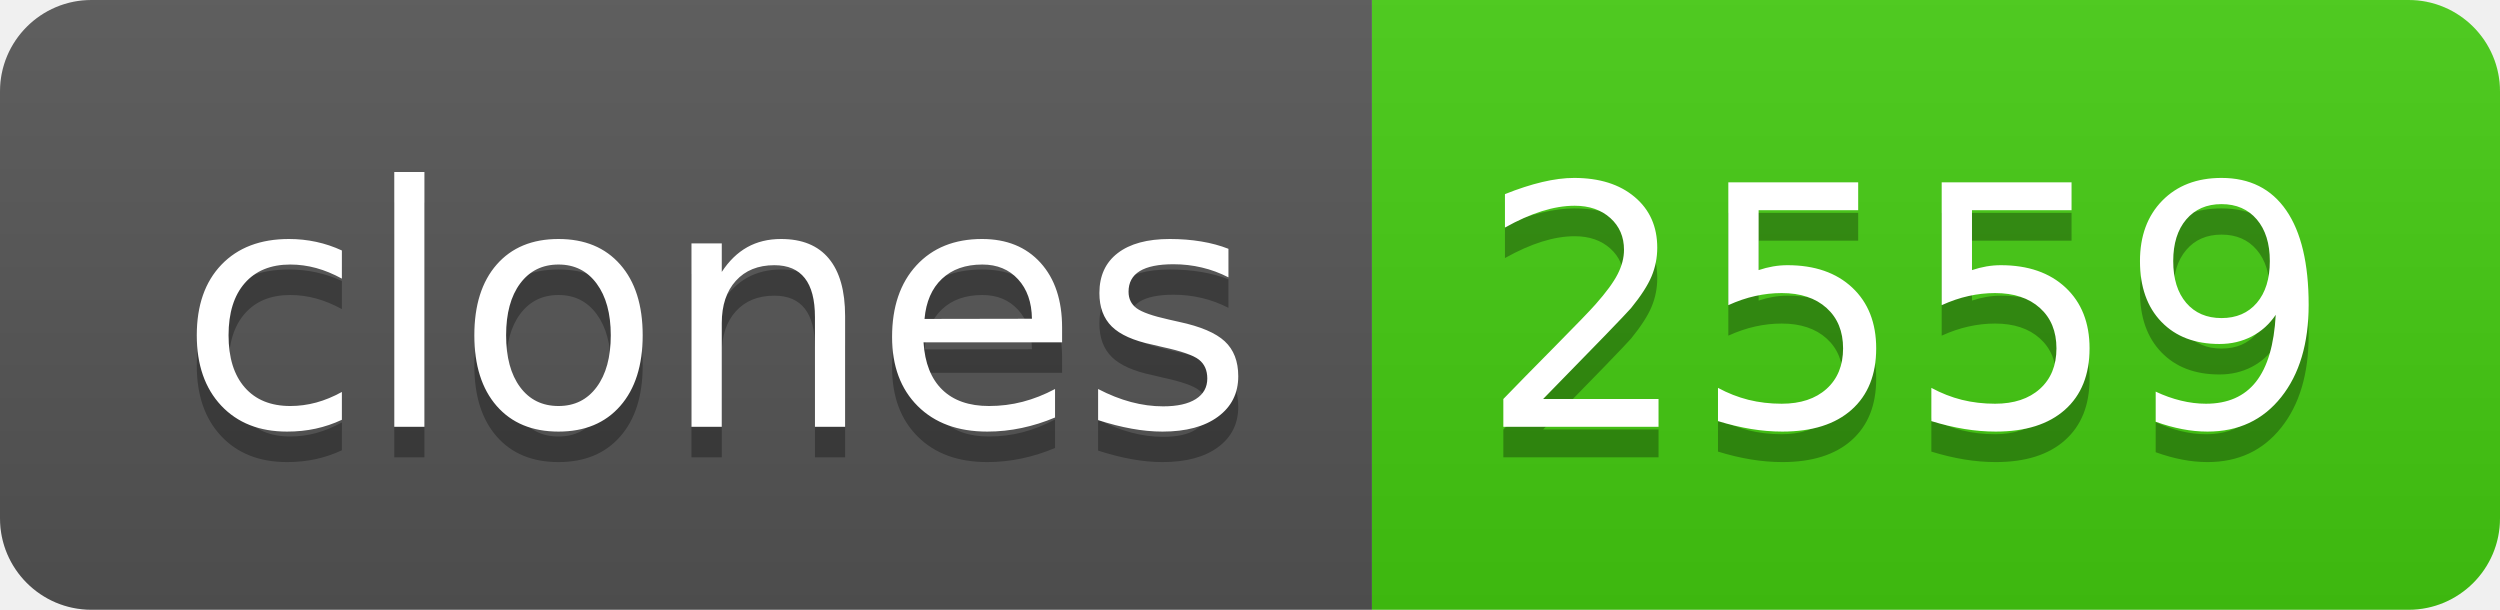
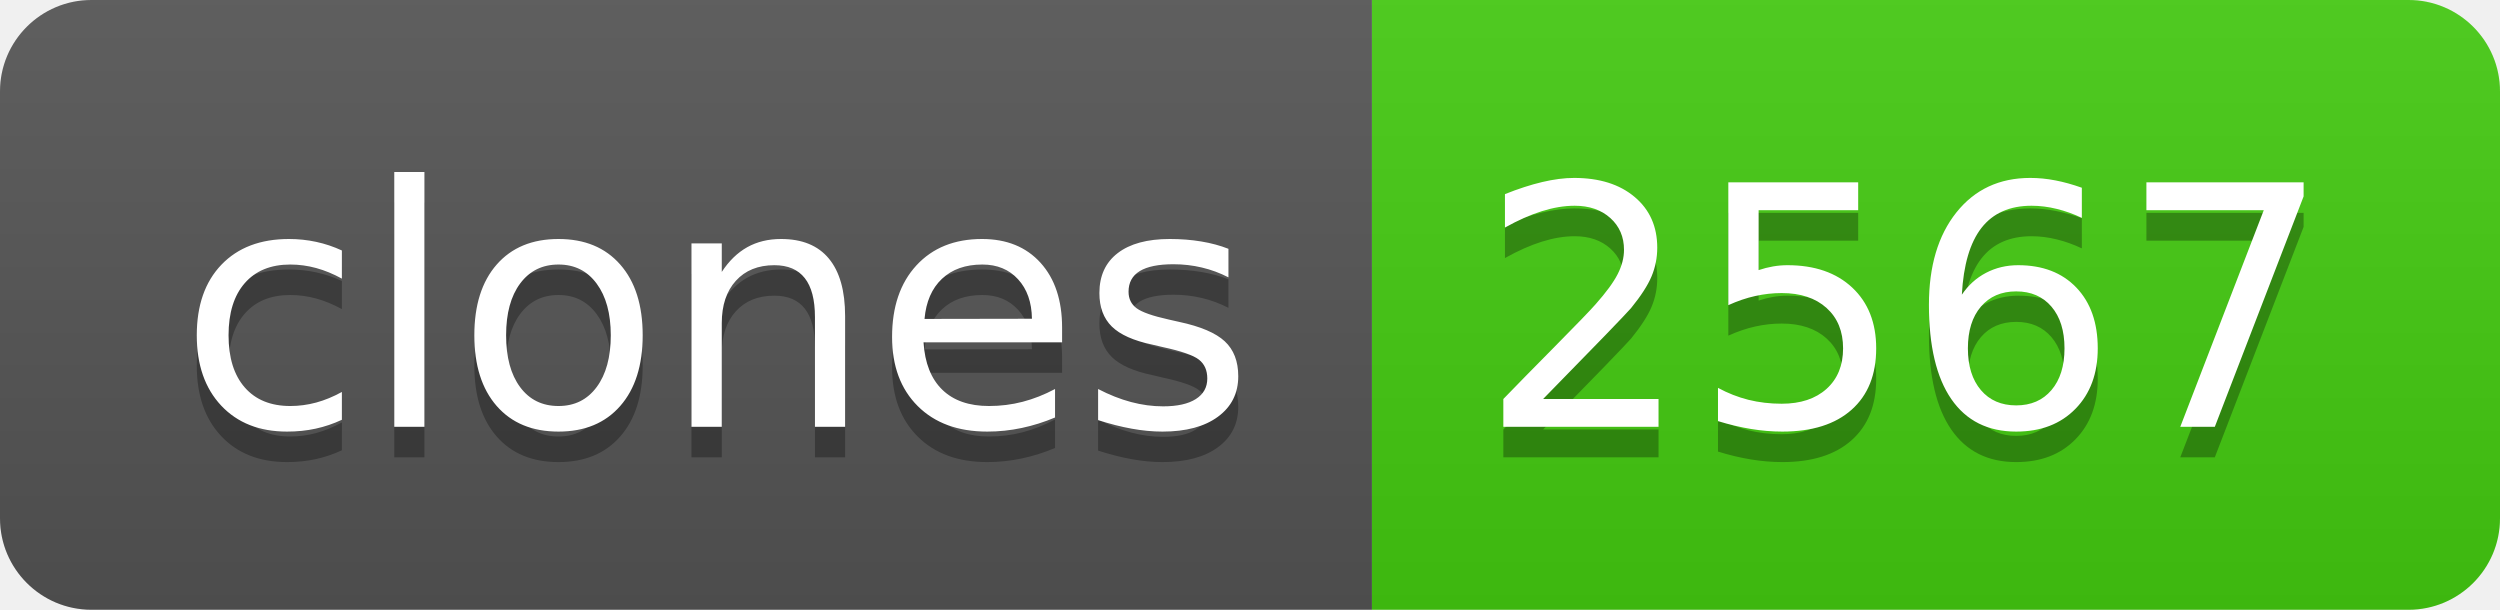
- <svg xmlns="http://www.w3.org/2000/svg" width="82" height="20" role="img" aria-label="clones: 2559">
+ <svg xmlns="http://www.w3.org/2000/svg" width="82" height="20" role="img" aria-label="clones: 2567">
  <linearGradient id="s" x2="0" y2="100%">
    <stop offset="0" stop-color="#bbb" stop-opacity=".1" />
    <stop offset="1" stop-opacity=".1" />
  </linearGradient>
  <clipPath id="r">
    <rect width="82" height="20" rx="3" fill="#fff" />
  </clipPath>
  <g clip-path="url(#r)">
    <rect width="45" height="20" fill="#555" />
    <rect x="45" width="37" height="20" fill="#4c1" />
    <rect width="82" height="20" fill="url(#s)" />
  </g>
  <g fill="#fff" text-anchor="middle" font-family="Verdana,Geneva,DejaVu Sans,sans-serif" text-rendering="geometricPrecision" font-size="110">
    <text aria-hidden="true" x="235" y="150" fill="#010101" fill-opacity=".3" transform="scale(.1)" textLength="350">clones</text>
    <text x="235" y="140" transform="scale(.1)" fill="#fff" textLength="350">clones</text>
-     <text aria-hidden="true" x="625" y="150" fill="#010101" fill-opacity=".3" transform="scale(.1)" textLength="270">2559</text>
-     <text x="625" y="140" transform="scale(.1)" fill="#fff" textLength="270">2559</text>
+     <text aria-hidden="true" x="625" y="150" fill="#010101" fill-opacity=".3" transform="scale(.1)" textLength="270">2567</text>
+     <text x="625" y="140" transform="scale(.1)" fill="#fff" textLength="270">2567</text>
  </g>
</svg>
